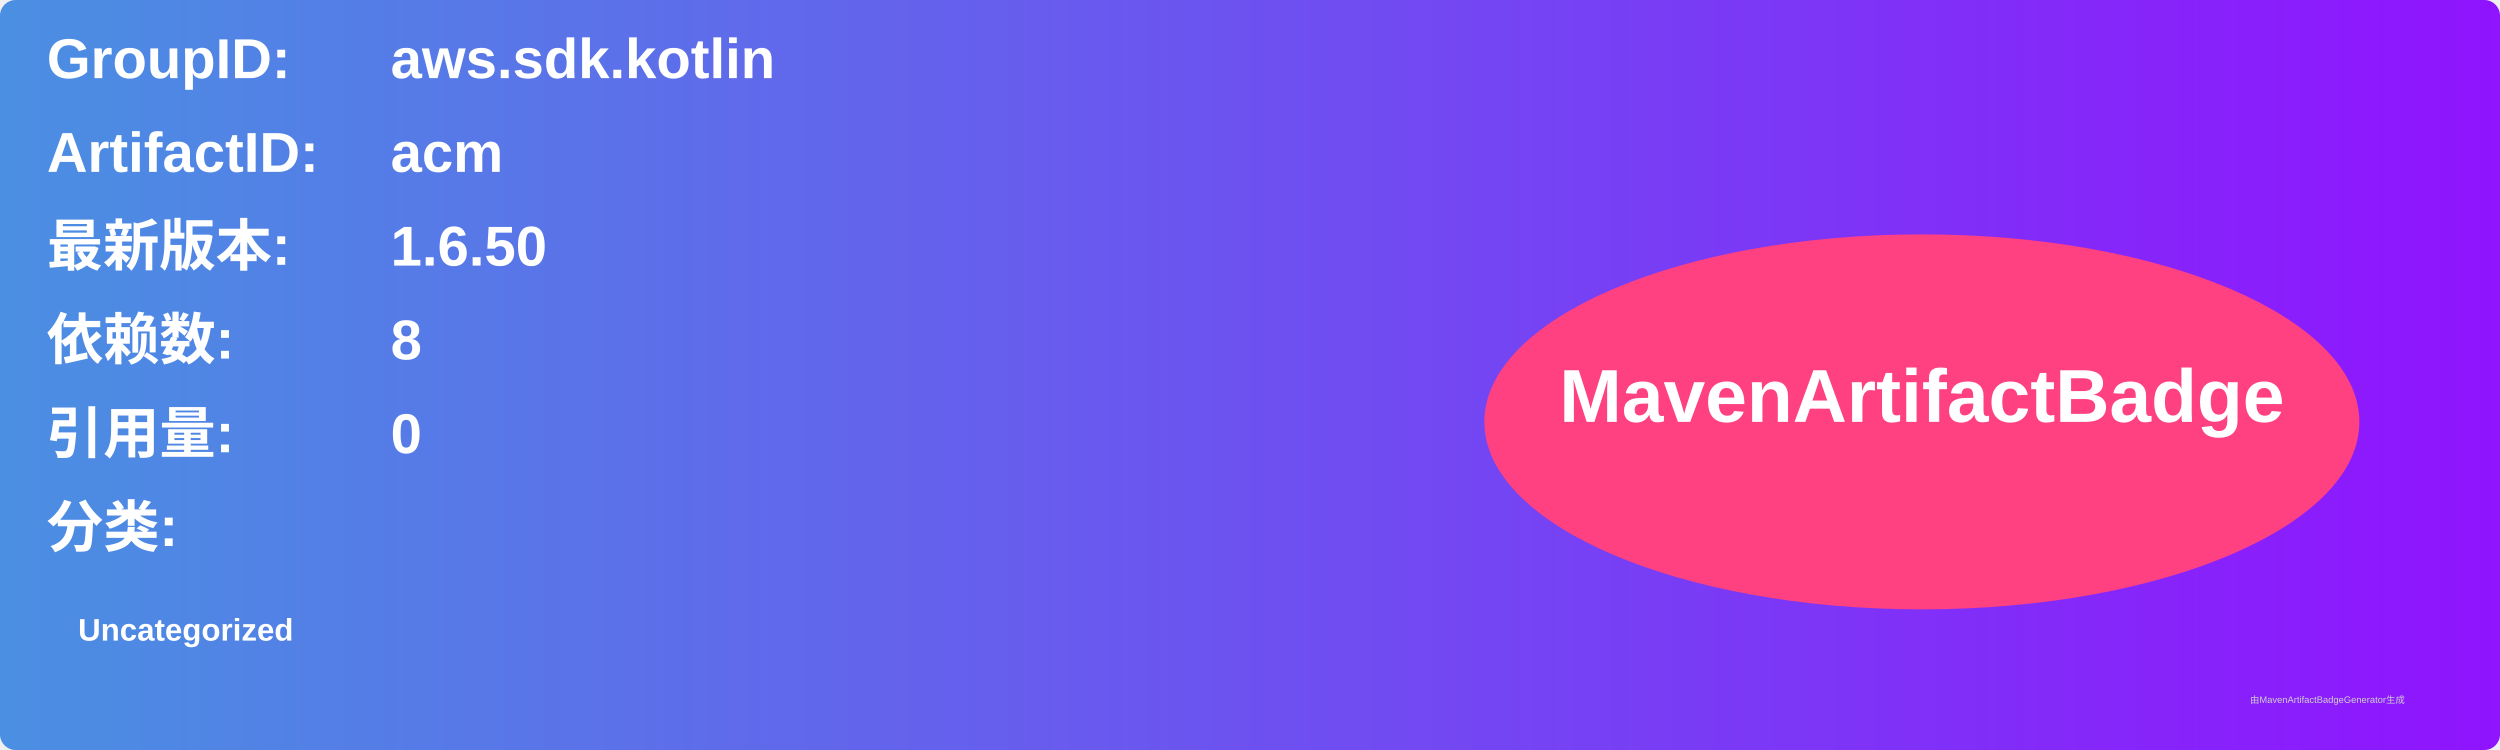
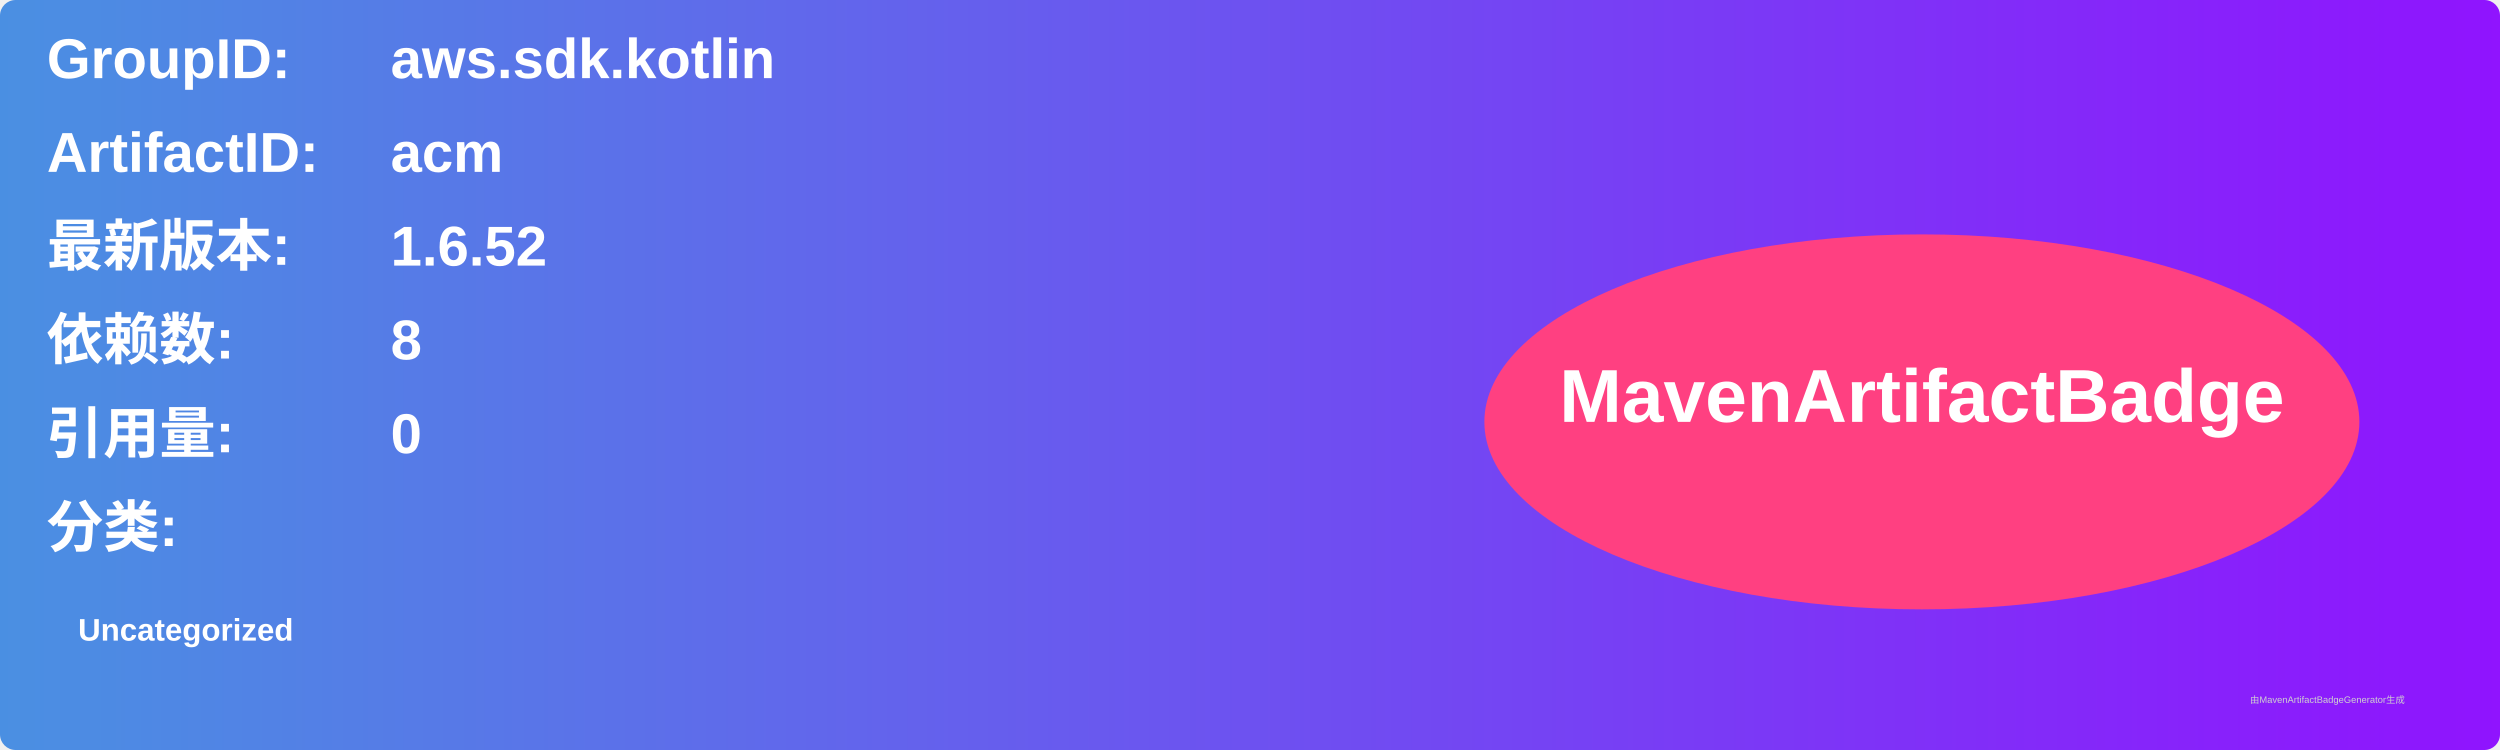
<svg xmlns="http://www.w3.org/2000/svg" width="800" height="240" viewBox="0 0 800 240">
  <linearGradient id="grad" x1="0%" y1="0%" x2="100%" y2="0%">
    <stop offset="0%" stop-color="#4a90e2" />
    <stop offset="100%" stop-color="#9013fe" />
  </linearGradient>
  <rect width="100%" height="100%" rx="5" ry="5" fill="url(#grad)" />
  <g transform="translate(15, 15)">
    <text x="0" y="10" font-family="Arial" font-size="18" fill="white" font-weight="bold" width="260">GroupID:</text>
    <text x="110" y="10" font-family="Arial" font-size="18" fill="white" font-weight="bold" width="460">aws.sdk.kotlin</text>
    <text x="0" y="40" font-family="Arial" font-size="18" fill="white" font-weight="bold" width="260">ArtifactID:</text>
    <text x="110" y="40" font-family="Arial" font-size="18" fill="white" font-weight="bold" width="460">acm</text>
    <text x="0" y="70" font-family="Arial" font-size="18" fill="white" font-weight="bold">最新版本:</text>
    <text x="110" y="70" font-family="Arial" font-size="18" fill="white" font-weight="bold">
-       <tspan font-weight="bold">1.6.50</tspan>
+       <tspan font-weight="bold">1.6.52</tspan>
    </text>
    <text x="0" y="100" font-family="Arial" font-size="18" fill="white" font-weight="bold">依赖数: </text>
    <text x="110" y="100" font-family="Arial" font-size="18" fill="white">
      <tspan font-weight="bold">8</tspan>
    </text>
    <text x="0" y="130" font-family="Arial" font-size="18" fill="white" font-weight="bold">引用量: </text>
    <text x="110" y="130" font-family="Arial" font-size="18" fill="white">
      <tspan font-weight="bold">0</tspan>
    </text>
    <text x="0" y="160" font-family="Arial" font-size="18" fill="white" font-weight="bold">分类:</text>
    <text x="10" y="190" font-family="Arial" font-size="10" fill="white">
      <tspan font-weight="bold">Uncategorized</tspan>
    </text>
    <ellipse cx="600" cy="120" rx="140" ry="60" fill="#ff4081" />
    <text x="600" y="120" text-anchor="middle" font-family="Arial" font-size="24" fill="white" font-weight="bold">MavenArtifactBadge</text>
  </g>
  <text x="720" y="225" font-family="Arial" font-size="3" fill="#d0d0d0">由MavenArtifactBadgeGenerator生成</text>
</svg>
